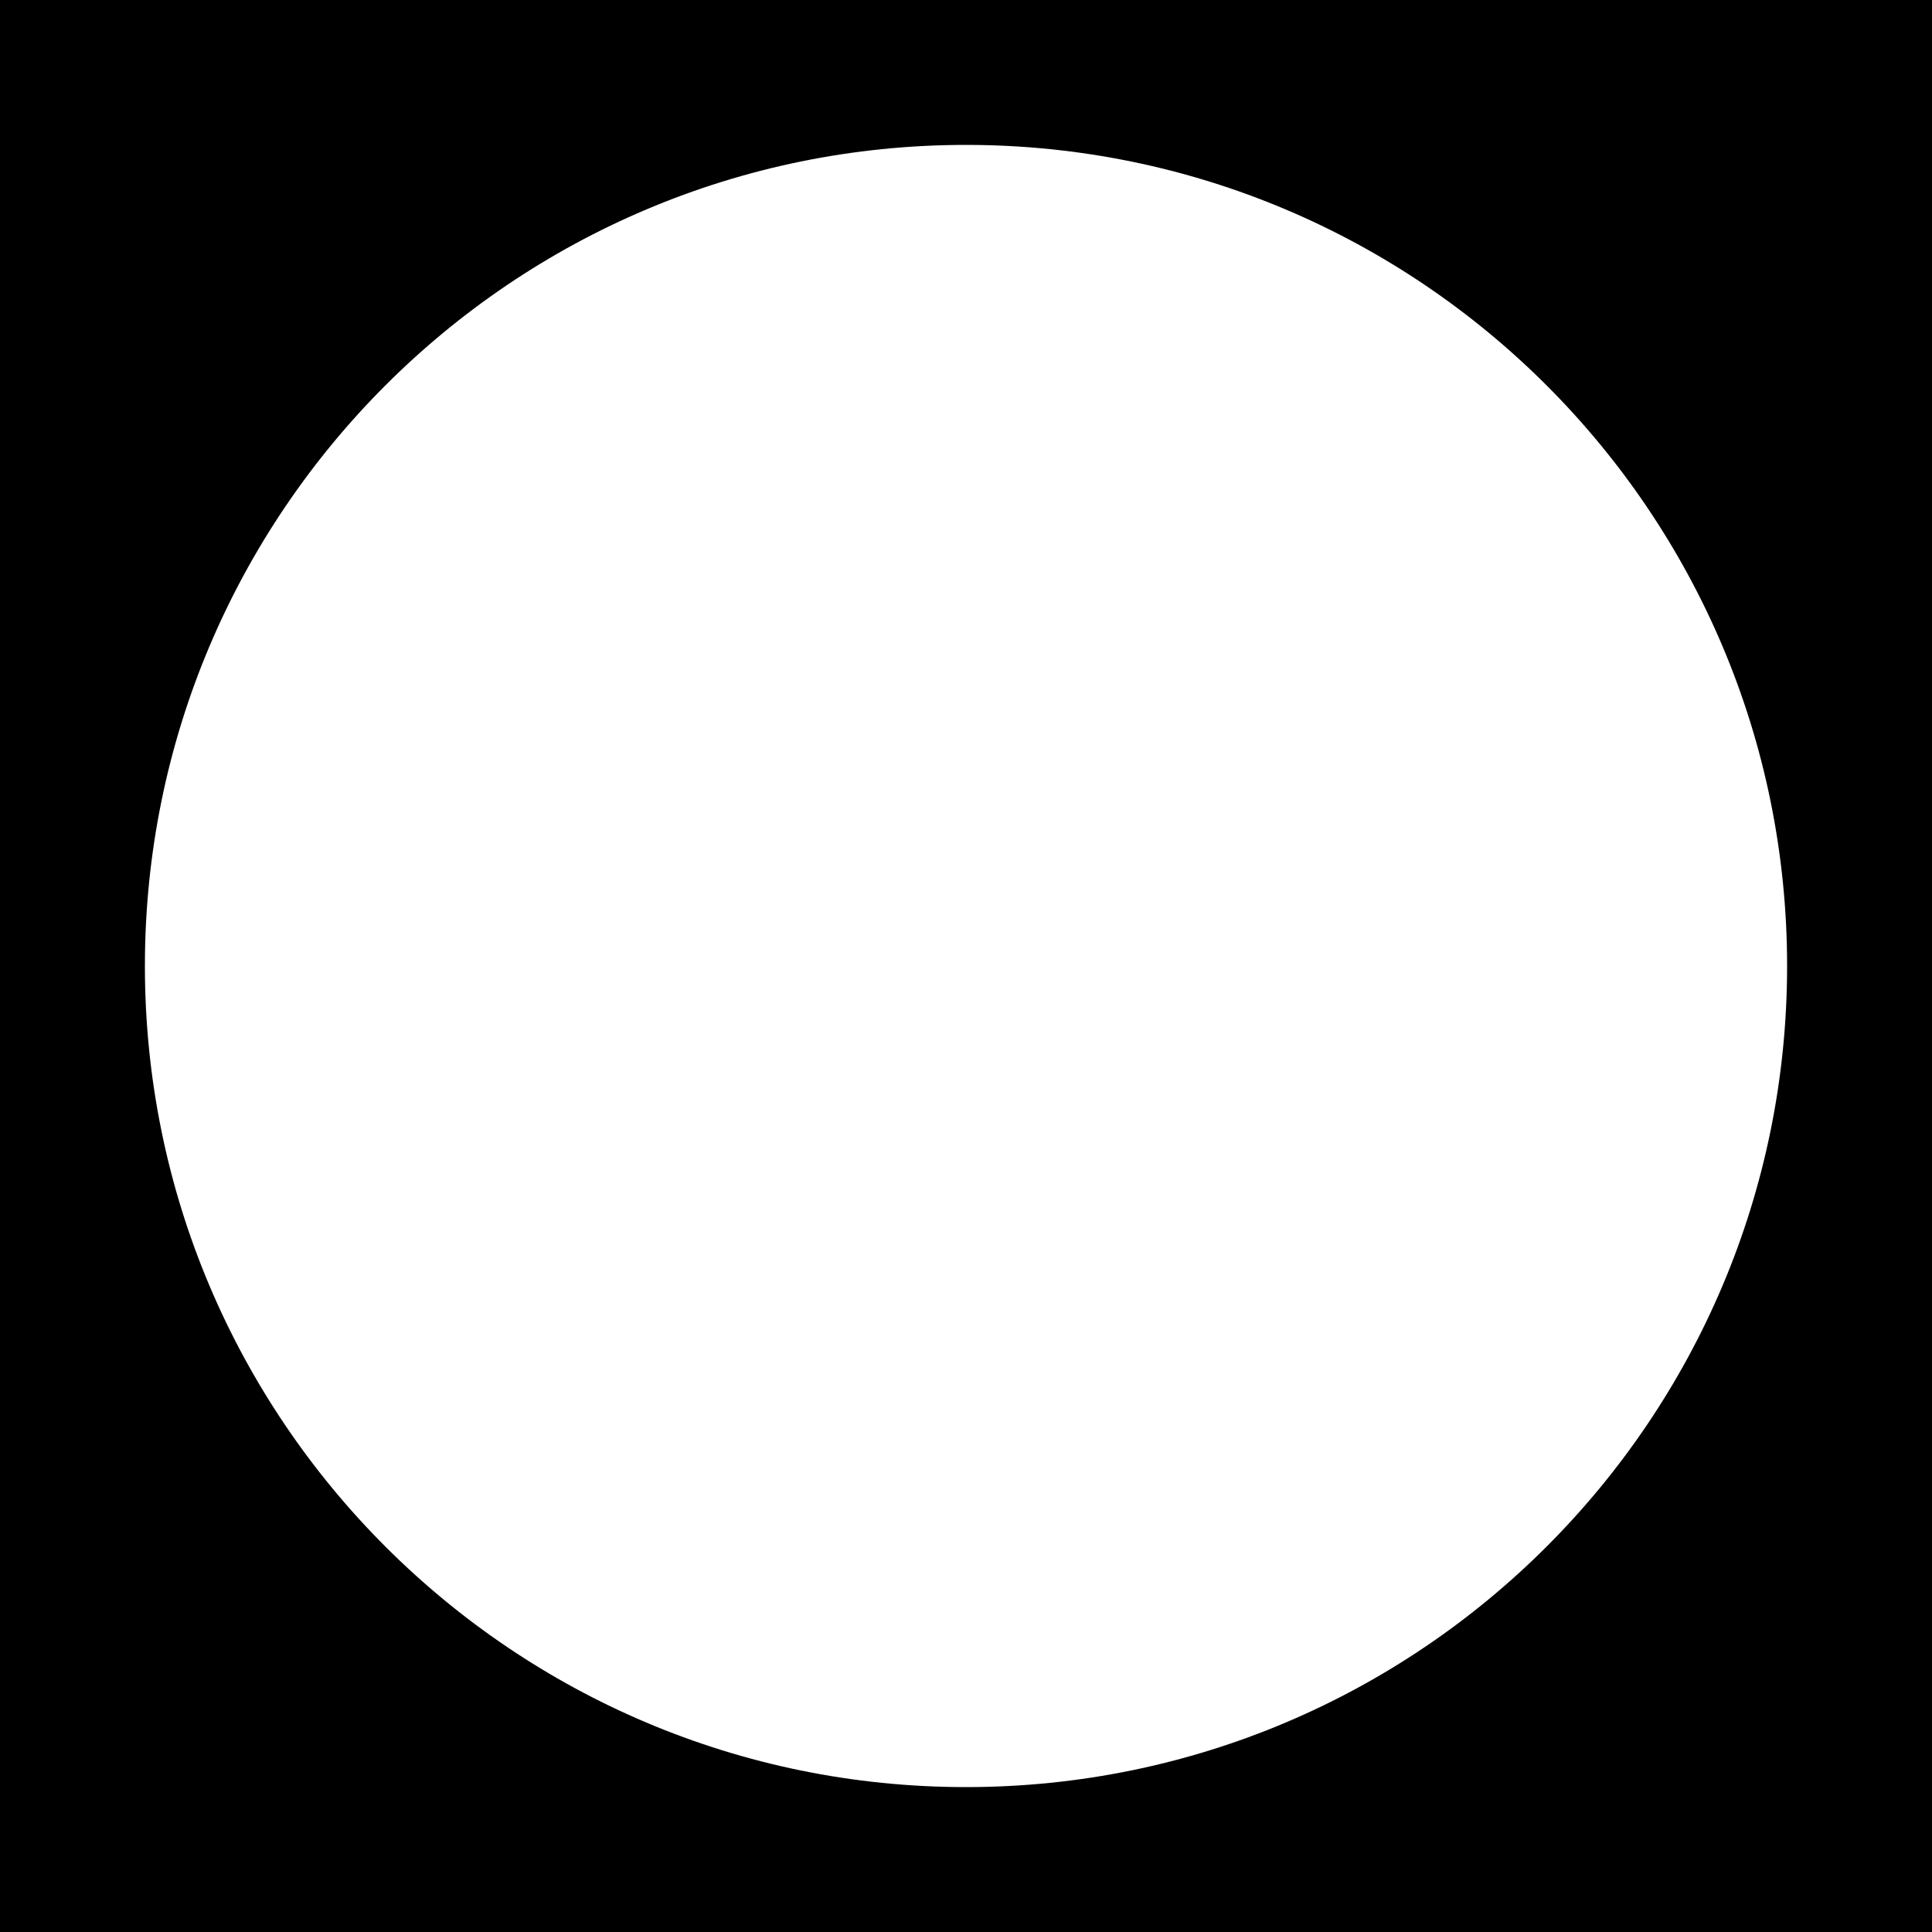
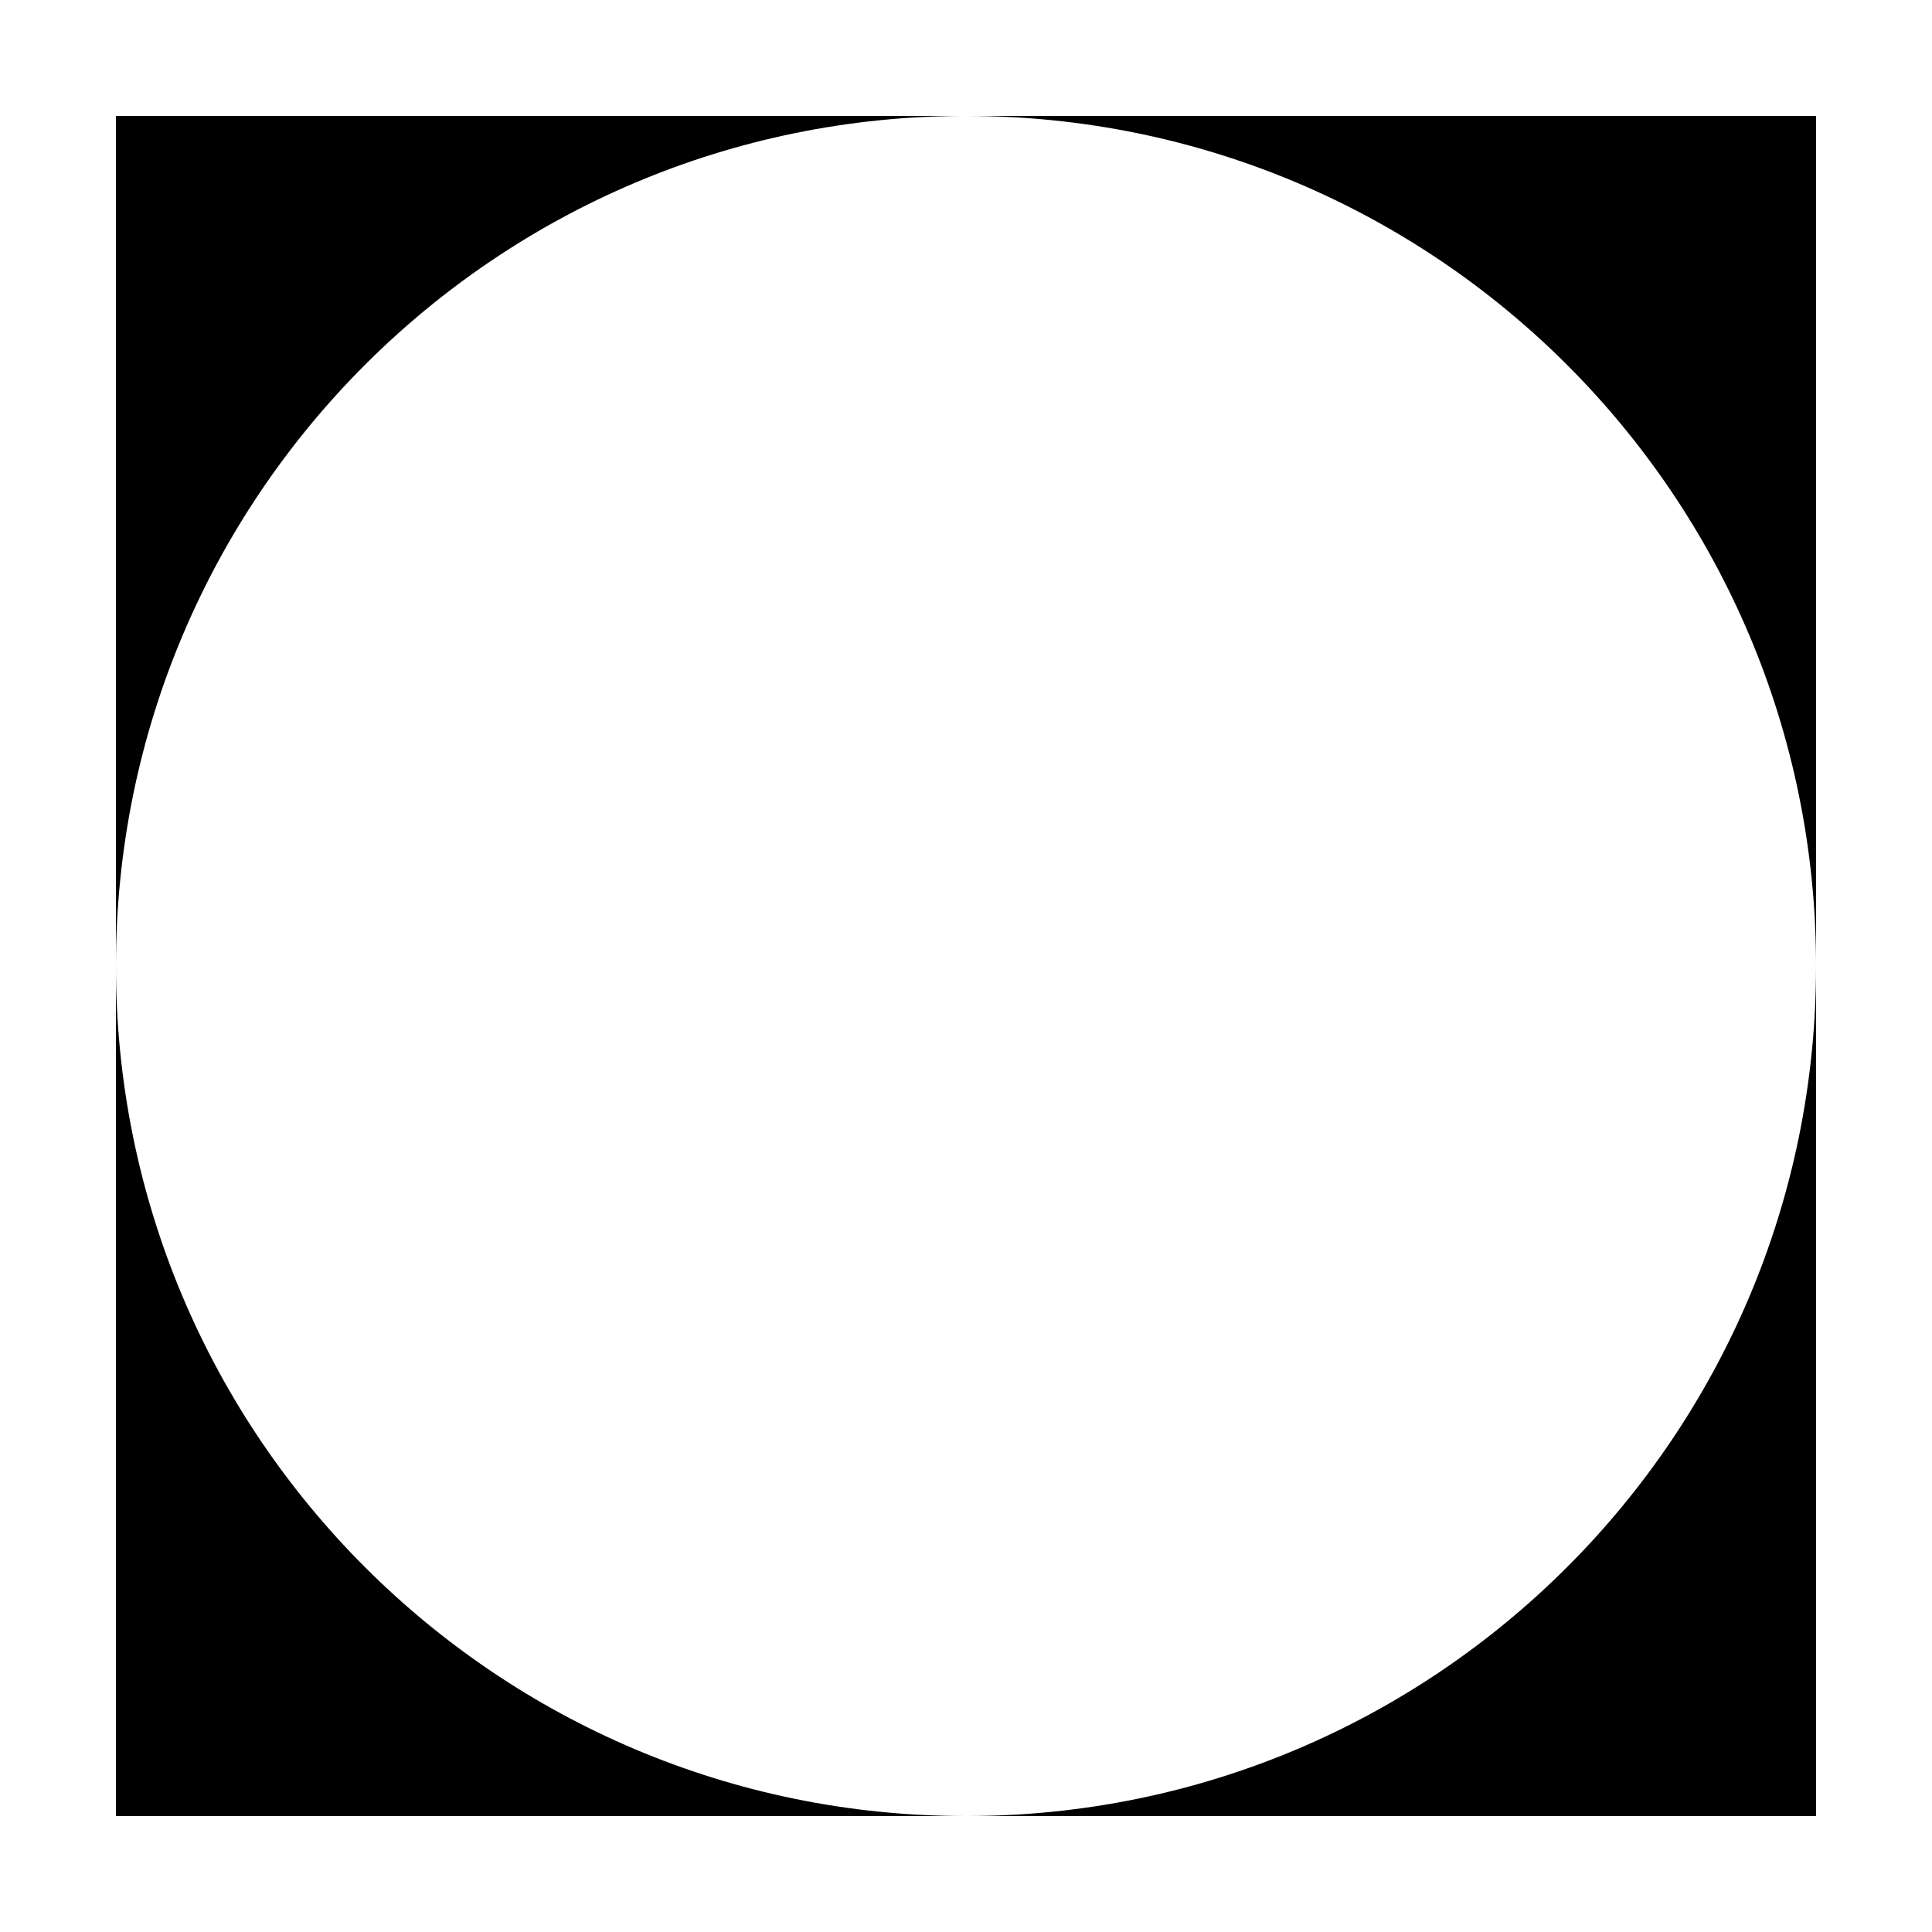
- <svg xmlns="http://www.w3.org/2000/svg" width="40" height="40">
-   <path d="M 0 0 H 40 V 40 H 0 Z M 3 20 a 17 17 0 1 0 34 0 a 17 17 0 1 0 -34 0 Z" fill="#000000" fill-rule="evenodd" />
+ <svg xmlns="http://www.w3.org/2000/svg" width="50" height="50">
+   <path d="M 3 3 H 47 V 47 H 3 Z M 3 25 a 22 22 0 1 0 44 0 a 22 22 0 1 0 -44 0 Z" fill="#000000" fill-rule="evenodd" />
</svg>
